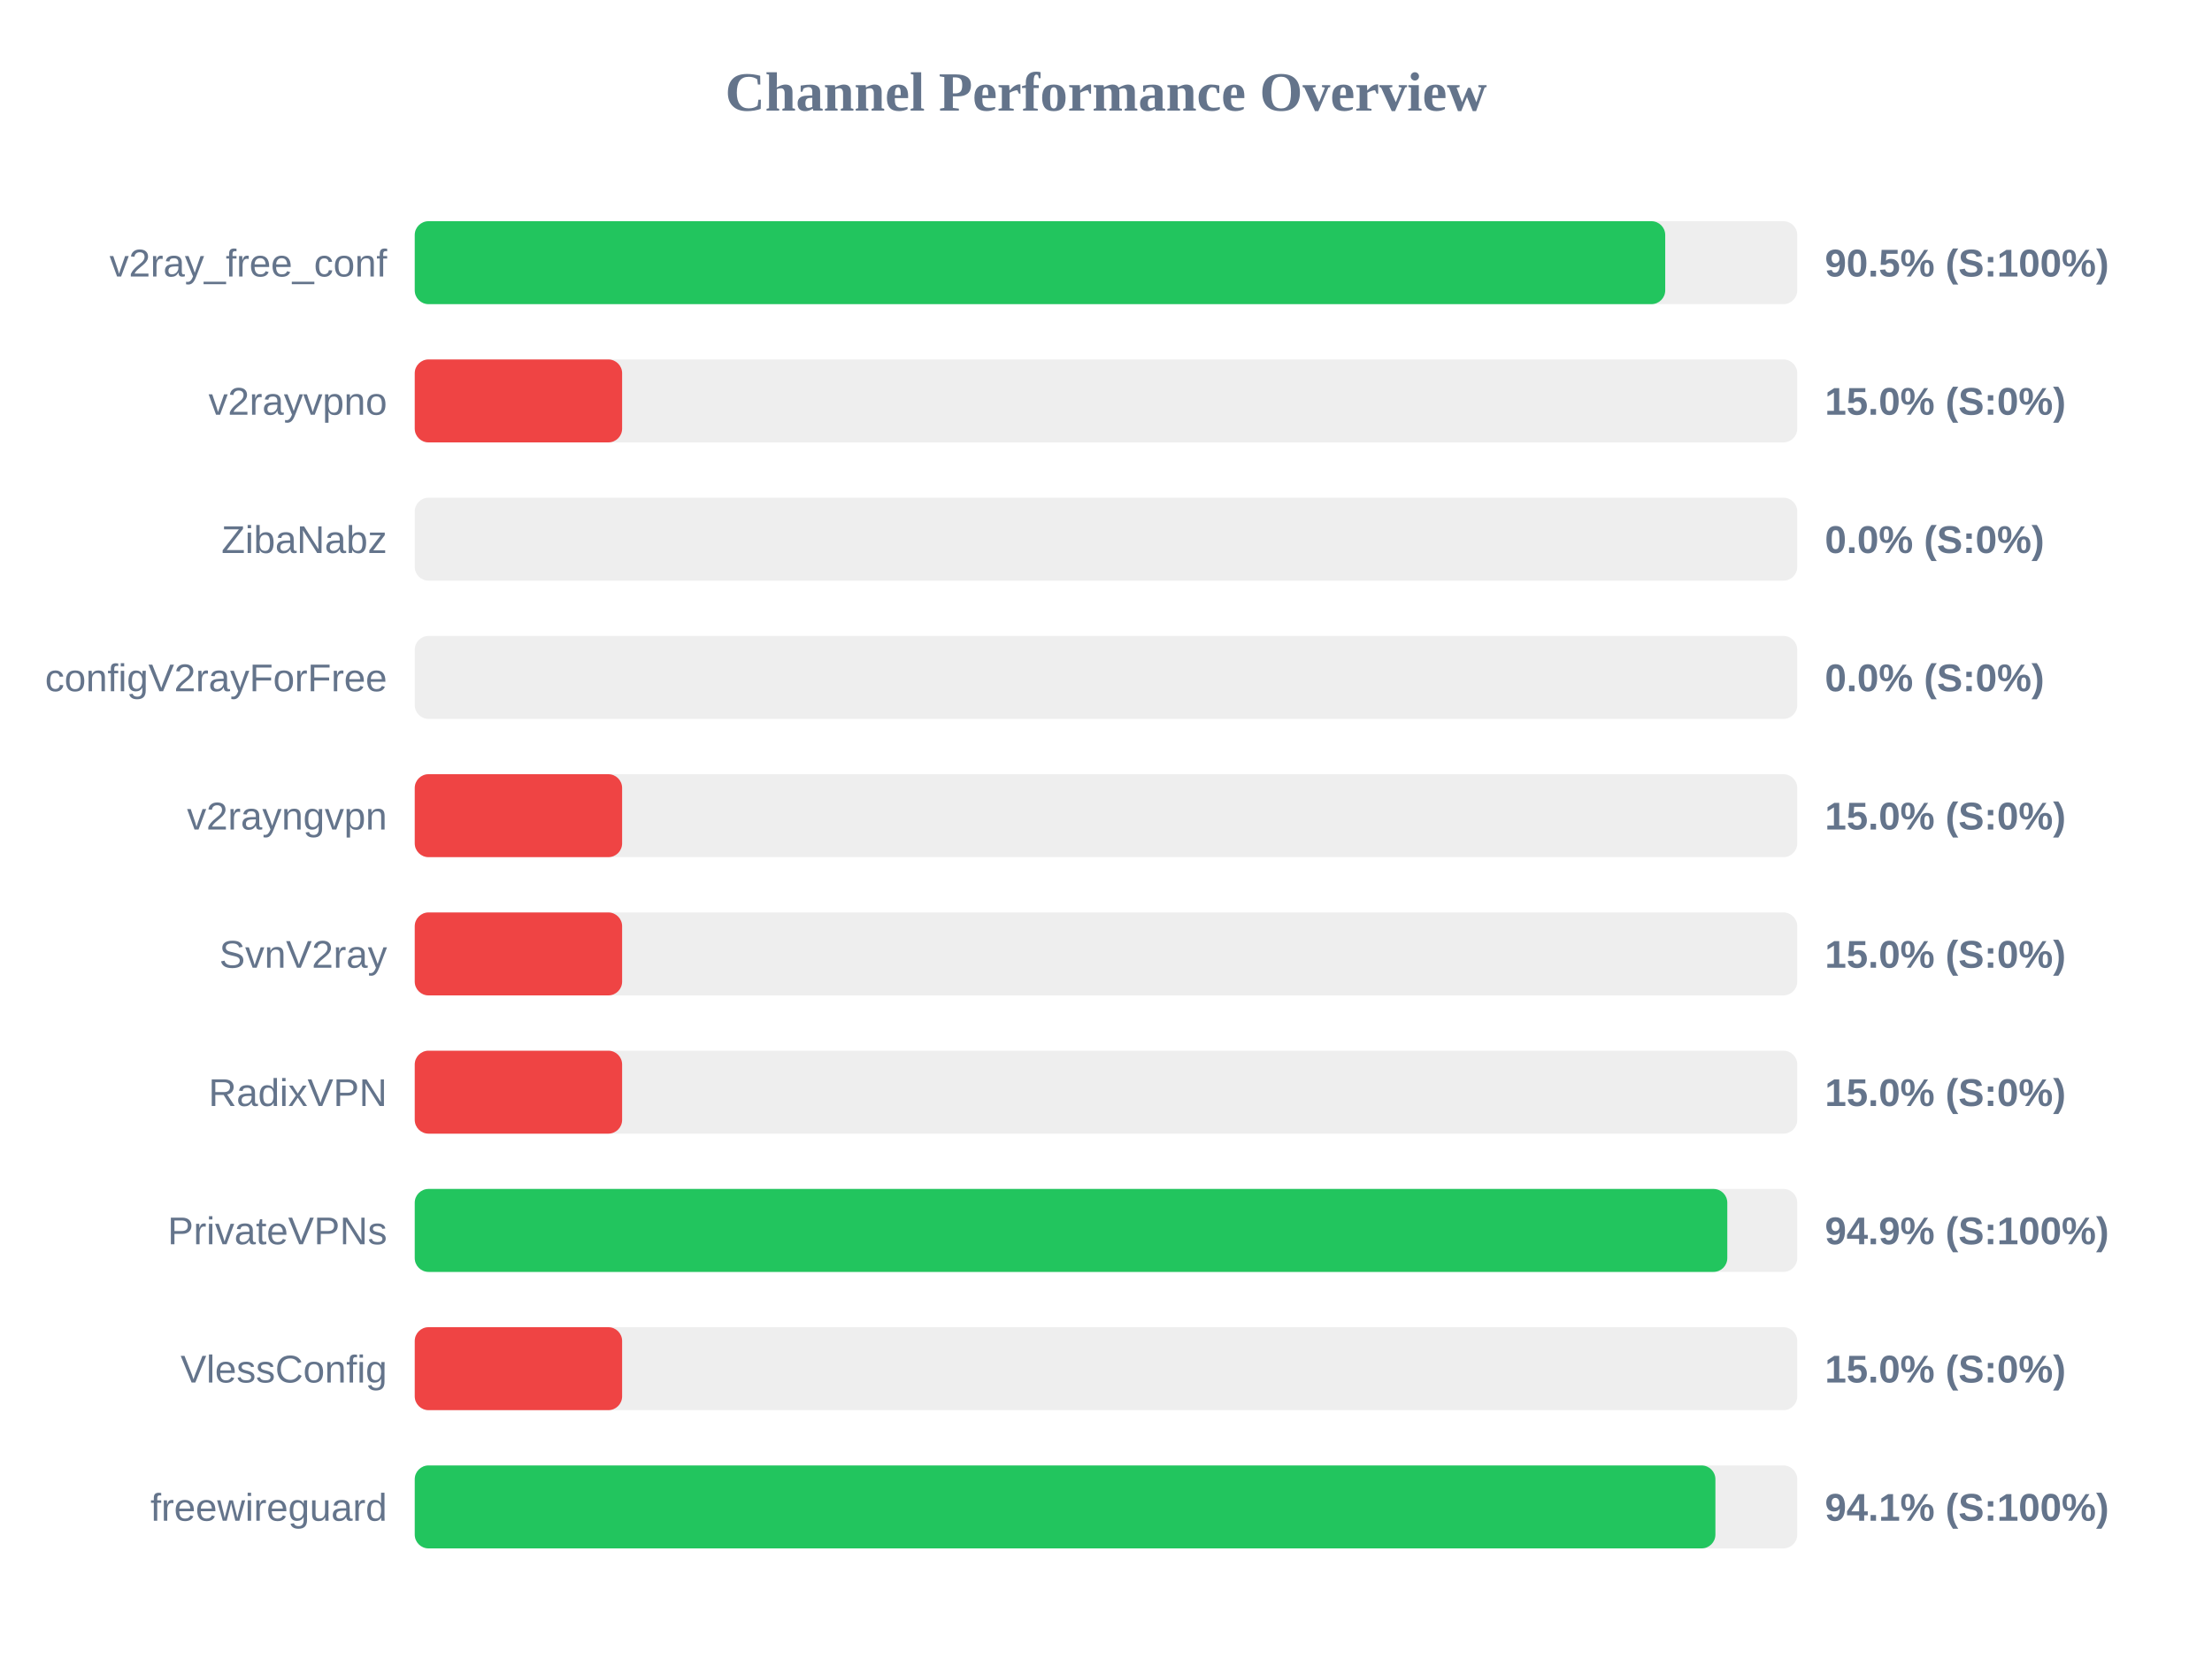
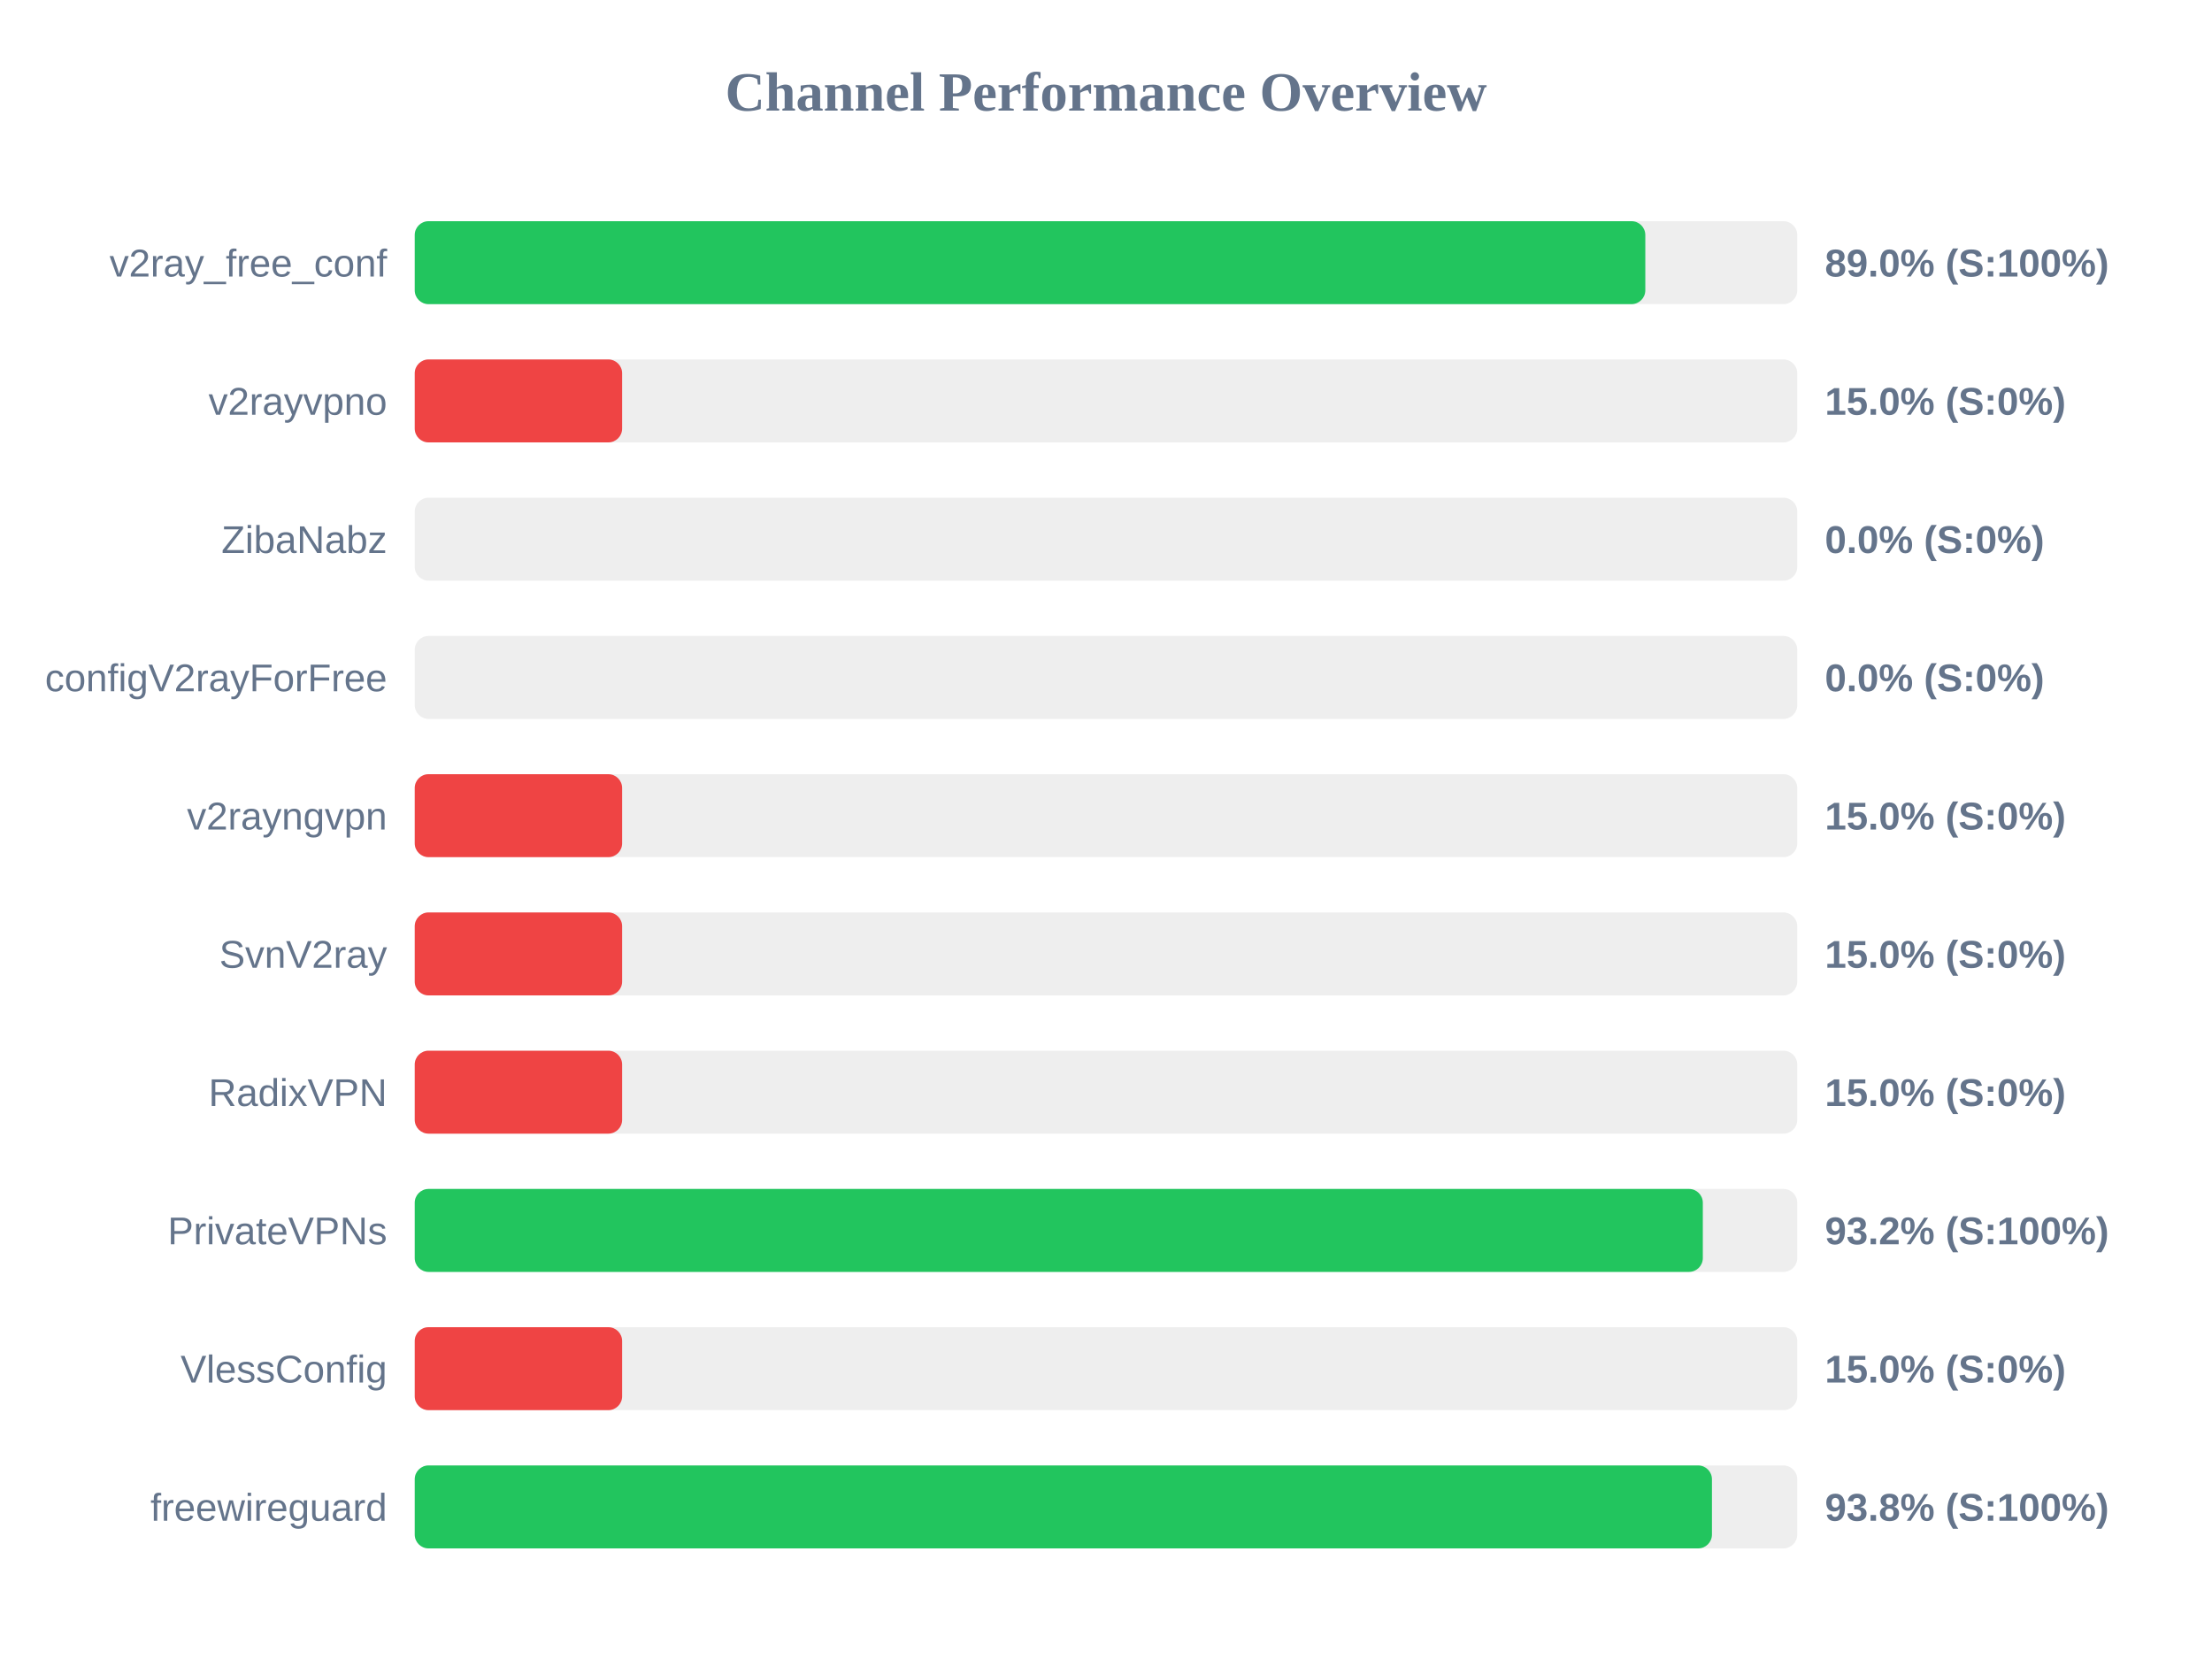
<svg xmlns="http://www.w3.org/2000/svg" width="800" height="600" version="1.1">
  <style>
        .row { font: 14px Arial; fill: #64748b; }
        .score { font: bold 14px Arial; fill: #64748b; }
    </style>
  <text x="400" y="40" text-anchor="middle" font-size="20px" font-weight="bold" fill="#64748b">Channel Performance Overview</text>
  <rect x="150" y="80" width="500" height="30" fill="#eee" rx="5" />
-   <rect x="150" y="80" width="452.25" height="30" fill="#22c55e" rx="5" />
+   <rect x="150" y="80" width="445.05" height="30" fill="#22c55e" rx="5" />
  <text x="140" y="100" text-anchor="end" class="row">v2ray_free_conf</text>
-   <text x="660" y="100" text-anchor="start" class="score">90.5% (S:100%)</text>
+   <text x="660" y="100" text-anchor="start" class="score">89.0% (S:100%)</text>
  <rect x="150" y="130" width="500" height="30" fill="#eee" rx="5" />
  <rect x="150" y="130" width="75.0" height="30" fill="#ef4444" rx="5" />
  <text x="140" y="150" text-anchor="end" class="row">v2rayvpno</text>
  <text x="660" y="150" text-anchor="start" class="score">15.0% (S:0%)</text>
  <rect x="150" y="180" width="500" height="30" fill="#eee" rx="5" />
  <rect x="150" y="180" width="0.0" height="30" fill="#ef4444" rx="5" />
  <text x="140" y="200" text-anchor="end" class="row">ZibaNabz</text>
  <text x="660" y="200" text-anchor="start" class="score">0.0% (S:0%)</text>
  <rect x="150" y="230" width="500" height="30" fill="#eee" rx="5" />
  <rect x="150" y="230" width="0.0" height="30" fill="#ef4444" rx="5" />
  <text x="140" y="250" text-anchor="end" class="row">configV2rayForFree</text>
  <text x="660" y="250" text-anchor="start" class="score">0.0% (S:0%)</text>
  <rect x="150" y="280" width="500" height="30" fill="#eee" rx="5" />
  <rect x="150" y="280" width="75.0" height="30" fill="#ef4444" rx="5" />
  <text x="140" y="300" text-anchor="end" class="row">v2rayngvpn</text>
  <text x="660" y="300" text-anchor="start" class="score">15.0% (S:0%)</text>
  <rect x="150" y="330" width="500" height="30" fill="#eee" rx="5" />
  <rect x="150" y="330" width="75.0" height="30" fill="#ef4444" rx="5" />
  <text x="140" y="350" text-anchor="end" class="row">SvnV2ray</text>
  <text x="660" y="350" text-anchor="start" class="score">15.0% (S:0%)</text>
  <rect x="150" y="380" width="500" height="30" fill="#eee" rx="5" />
  <rect x="150" y="380" width="75.0" height="30" fill="#ef4444" rx="5" />
  <text x="140" y="400" text-anchor="end" class="row">RadixVPN</text>
  <text x="660" y="400" text-anchor="start" class="score">15.0% (S:0%)</text>
  <rect x="150" y="430" width="500" height="30" fill="#eee" rx="5" />
-   <rect x="150" y="430" width="474.7" height="30" fill="#22c55e" rx="5" />
+   <rect x="150" y="430" width="465.85" height="30" fill="#22c55e" rx="5" />
  <text x="140" y="450" text-anchor="end" class="row">PrivateVPNs</text>
-   <text x="660" y="450" text-anchor="start" class="score">94.9% (S:100%)</text>
+   <text x="660" y="450" text-anchor="start" class="score">93.2% (S:100%)</text>
  <rect x="150" y="480" width="500" height="30" fill="#eee" rx="5" />
  <rect x="150" y="480" width="75.0" height="30" fill="#ef4444" rx="5" />
  <text x="140" y="500" text-anchor="end" class="row">VlessConfig</text>
  <text x="660" y="500" text-anchor="start" class="score">15.0% (S:0%)</text>
  <rect x="150" y="530" width="500" height="30" fill="#eee" rx="5" />
-   <rect x="150" y="530" width="470.4" height="30" fill="#22c55e" rx="5" />
+   <rect x="150" y="530" width="469.15" height="30" fill="#22c55e" rx="5" />
  <text x="140" y="550" text-anchor="end" class="row">freewireguard</text>
-   <text x="660" y="550" text-anchor="start" class="score">94.1% (S:100%)</text>
+   <text x="660" y="550" text-anchor="start" class="score">93.8% (S:100%)</text>
</svg>
